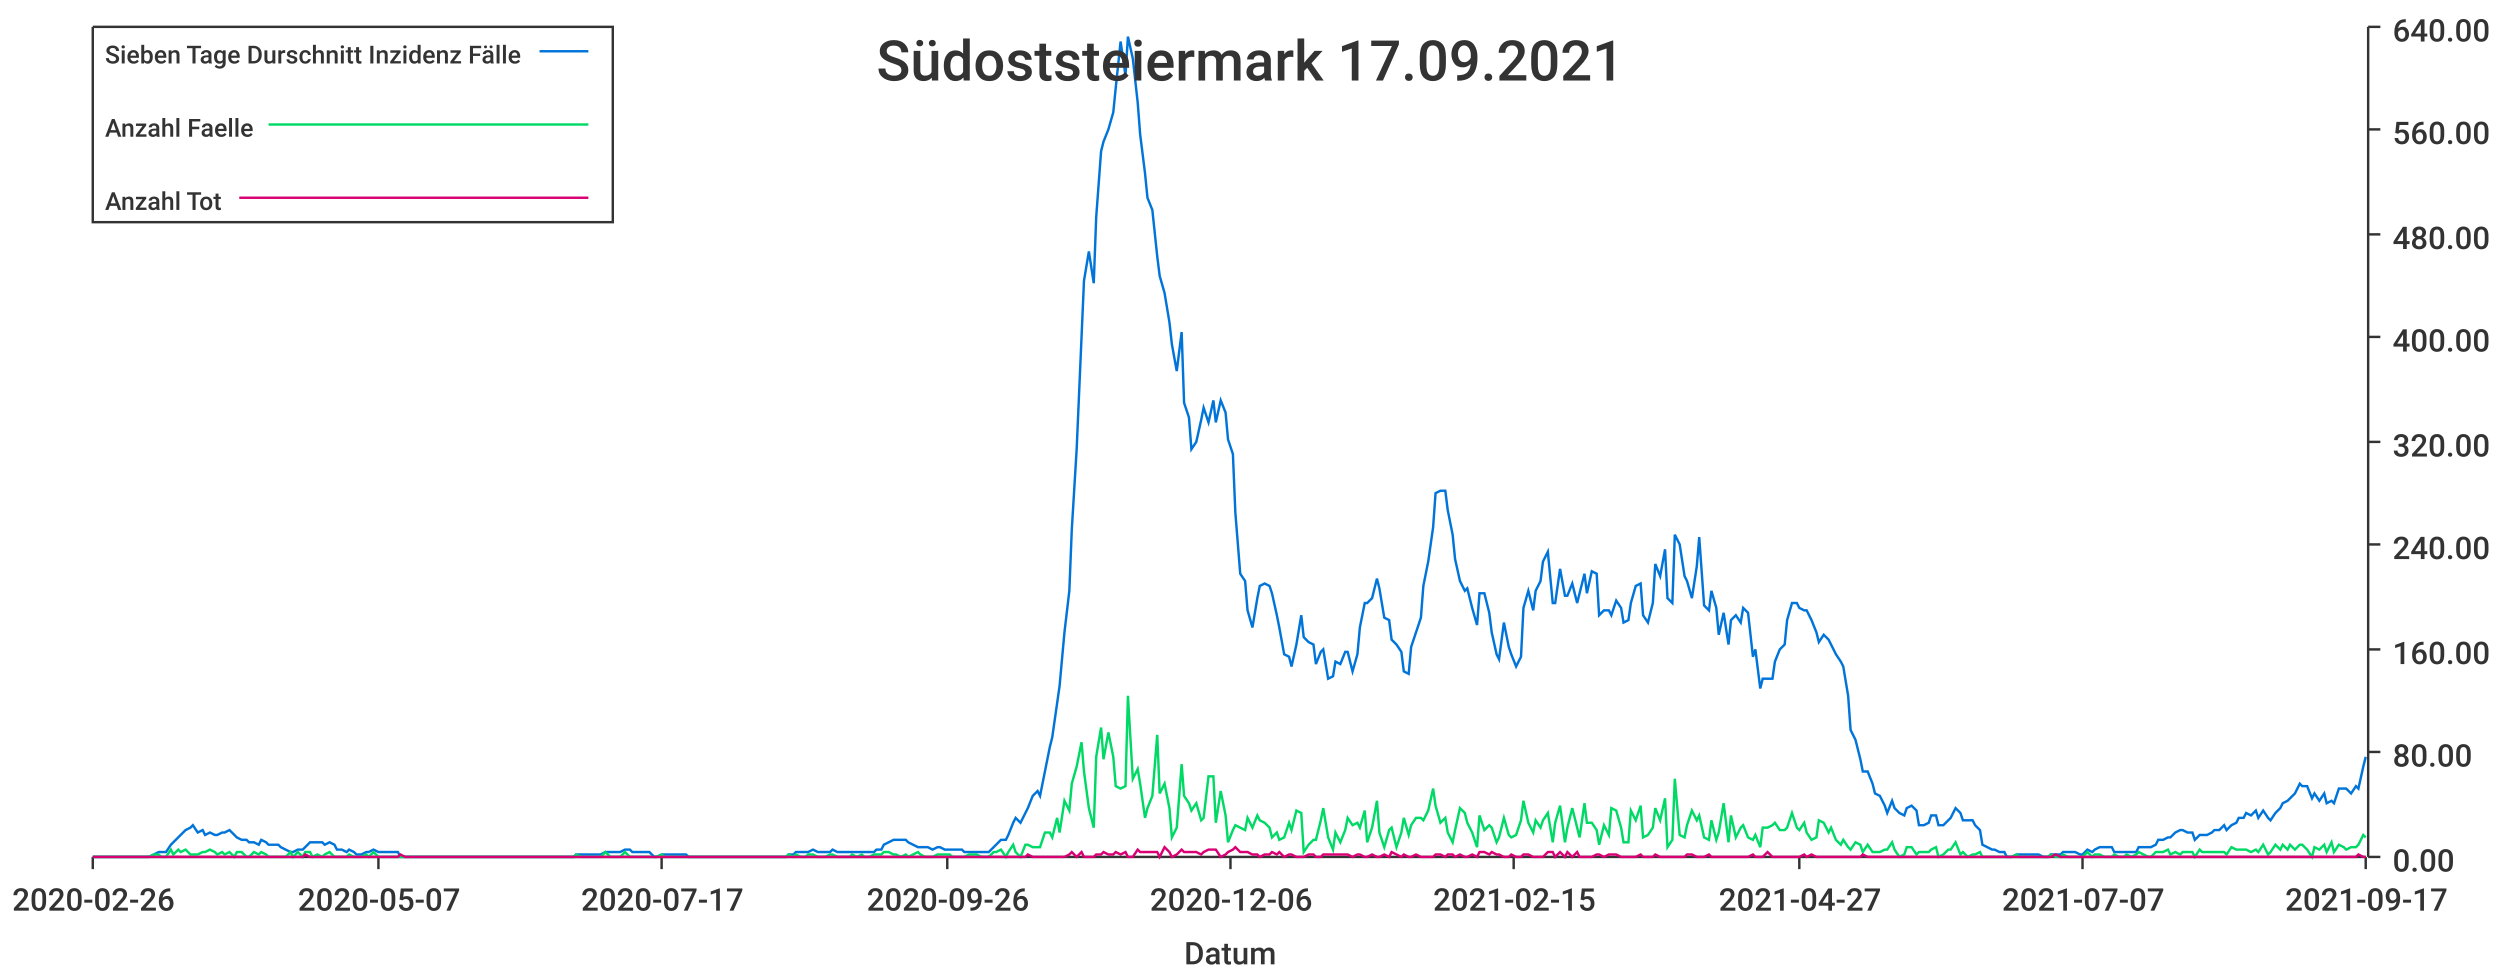
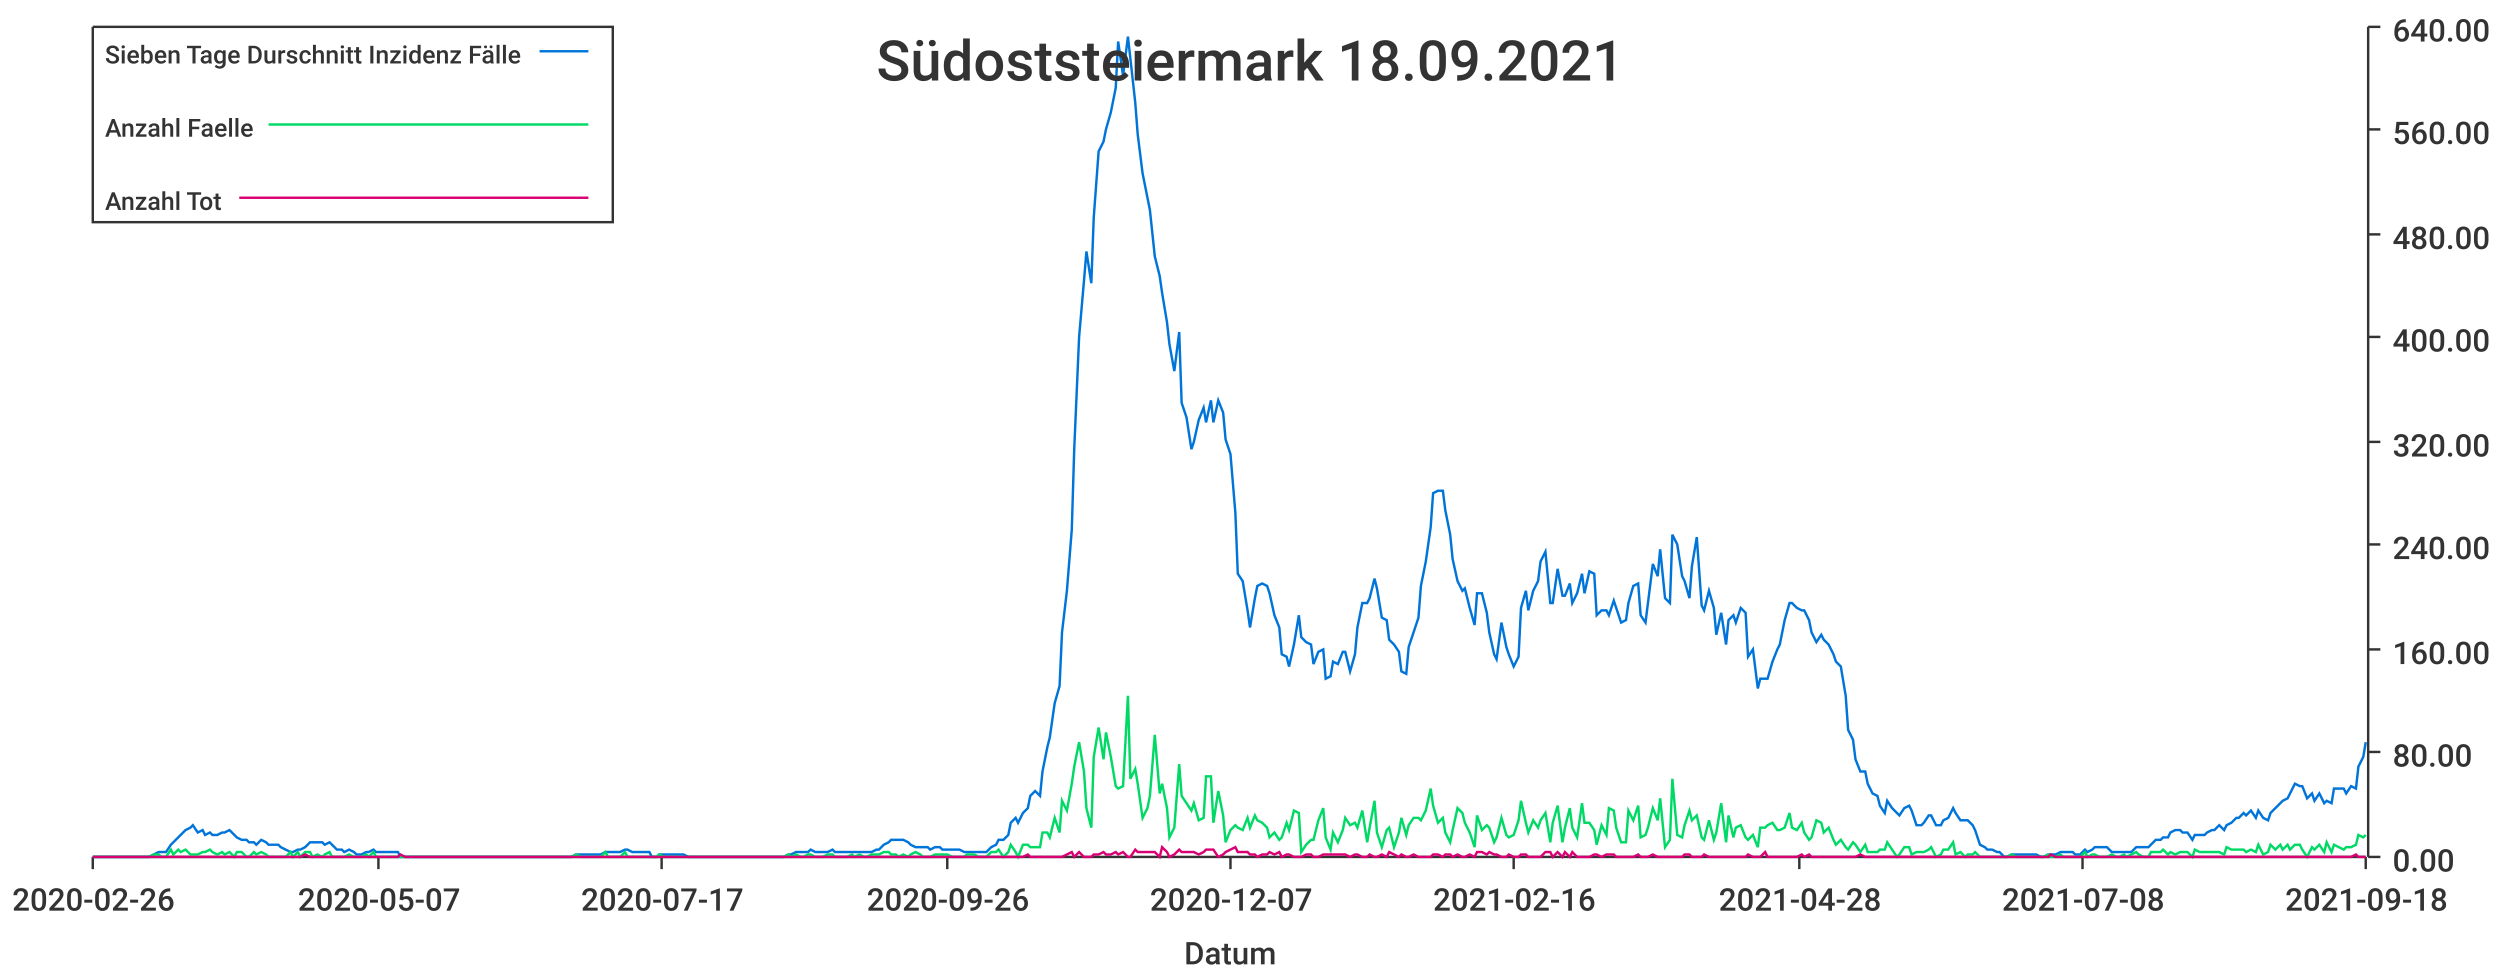
<svg xmlns="http://www.w3.org/2000/svg" width="1024" height="400">\n<path d="M 0 0 L 1024 0 L 1024 400 L 0 400 L 0 0" style="stroke-width:0;stroke:rgba(255,255,255,1.0);fill:rgba(255,255,255,1.0)" />
  <path d="M 38 11 L 969 11 L 969 351 L 38 351 L 38 11" style="stroke-width:0;stroke:rgba(255,255,255,1.0);fill:rgba(255,255,255,1.0)" />
  <path d="M 38 351 L 969 351" style="stroke-width:1;stroke:rgba(51,51,51,1.0);fill:none" />
  <path d="M 38 351 L 38 356" style="stroke-width:1;stroke:rgba(51,51,51,1.0);fill:none" />
  <text x="5" y="373" style="stroke-width:0;stroke:none;fill:rgba(51,51,51,1.0);font-size:12.8px;font-family:'Roboto Medium',sans-serif">2020-02-26</text>
  <path d="M 155 351 L 155 356" style="stroke-width:1;stroke:rgba(51,51,51,1.0);fill:none" />
  <text x="122" y="373" style="stroke-width:0;stroke:none;fill:rgba(51,51,51,1.0);font-size:12.8px;font-family:'Roboto Medium',sans-serif">2020-05-07</text>
  <path d="M 271 351 L 271 356" style="stroke-width:1;stroke:rgba(51,51,51,1.0);fill:none" />
  <text x="238" y="373" style="stroke-width:0;stroke:none;fill:rgba(51,51,51,1.0);font-size:12.8px;font-family:'Roboto Medium',sans-serif">2020-07-17</text>
  <path d="M 388 351 L 388 356" style="stroke-width:1;stroke:rgba(51,51,51,1.0);fill:none" />
  <text x="355" y="373" style="stroke-width:0;stroke:none;fill:rgba(51,51,51,1.0);font-size:12.8px;font-family:'Roboto Medium',sans-serif">2020-09-26</text>
  <path d="M 504 351 L 504 356" style="stroke-width:1;stroke:rgba(51,51,51,1.0);fill:none" />
-   <text x="471" y="373" style="stroke-width:0;stroke:none;fill:rgba(51,51,51,1.0);font-size:12.8px;font-family:'Roboto Medium',sans-serif">2020-12-06</text>
+   <text x="471" y="373" style="stroke-width:0;stroke:none;fill:rgba(51,51,51,1.0);font-size:12.8px;font-family:'Roboto Medium',sans-serif">2020-12-07</text>
  <path d="M 620 351 L 620 356" style="stroke-width:1;stroke:rgba(51,51,51,1.0);fill:none" />
-   <text x="587" y="373" style="stroke-width:0;stroke:none;fill:rgba(51,51,51,1.0);font-size:12.8px;font-family:'Roboto Medium',sans-serif">2021-02-15</text>
+   <text x="587" y="373" style="stroke-width:0;stroke:none;fill:rgba(51,51,51,1.0);font-size:12.8px;font-family:'Roboto Medium',sans-serif">2021-02-16</text>
  <path d="M 737 351 L 737 356" style="stroke-width:1;stroke:rgba(51,51,51,1.0);fill:none" />
-   <text x="704" y="373" style="stroke-width:0;stroke:none;fill:rgba(51,51,51,1.0);font-size:12.8px;font-family:'Roboto Medium',sans-serif">2021-04-27</text>
+   <text x="704" y="373" style="stroke-width:0;stroke:none;fill:rgba(51,51,51,1.0);font-size:12.8px;font-family:'Roboto Medium',sans-serif">2021-04-28</text>
  <path d="M 853 351 L 853 356" style="stroke-width:1;stroke:rgba(51,51,51,1.0);fill:none" />
-   <text x="820" y="373" style="stroke-width:0;stroke:none;fill:rgba(51,51,51,1.0);font-size:12.8px;font-family:'Roboto Medium',sans-serif">2021-07-07</text>
+   <text x="820" y="373" style="stroke-width:0;stroke:none;fill:rgba(51,51,51,1.0);font-size:12.8px;font-family:'Roboto Medium',sans-serif">2021-07-08</text>
  <path d="M 969 351 L 969 356" style="stroke-width:1;stroke:rgba(51,51,51,1.0);fill:none" />
-   <text x="936" y="373" style="stroke-width:0;stroke:none;fill:rgba(51,51,51,1.0);font-size:12.8px;font-family:'Roboto Medium',sans-serif">2021-09-17</text>
+   <text x="936" y="373" style="stroke-width:0;stroke:none;fill:rgba(51,51,51,1.0);font-size:12.8px;font-family:'Roboto Medium',sans-serif">2021-09-18</text>
  <text x="485" y="395" style="stroke-width:0;stroke:none;fill:rgba(51,51,51,1.0);font-size:12.8px;font-family:'Roboto Medium',sans-serif">Datum</text>
  <path d="M 970 351 L 970 11" style="stroke-width:1;stroke:rgba(51,51,51,1.0);fill:none" />
  <path d="M 970 351 L 975 351" style="stroke-width:1;stroke:rgba(51,51,51,1.0);fill:none" />
  <text x="980" y="357" style="stroke-width:0;stroke:none;fill:rgba(51,51,51,1.0);font-size:12.8px;font-family:'Roboto Medium',sans-serif">0.00</text>
  <path d="M 970 308 L 975 308" style="stroke-width:1;stroke:rgba(51,51,51,1.0);fill:none" />
  <text x="980" y="314" style="stroke-width:0;stroke:none;fill:rgba(51,51,51,1.0);font-size:12.8px;font-family:'Roboto Medium',sans-serif">80.00</text>
  <path d="M 970 266 L 975 266" style="stroke-width:1;stroke:rgba(51,51,51,1.0);fill:none" />
  <text x="980" y="272" style="stroke-width:0;stroke:none;fill:rgba(51,51,51,1.0);font-size:12.8px;font-family:'Roboto Medium',sans-serif">160.00</text>
  <path d="M 970 223 L 975 223" style="stroke-width:1;stroke:rgba(51,51,51,1.0);fill:none" />
  <text x="980" y="229" style="stroke-width:0;stroke:none;fill:rgba(51,51,51,1.0);font-size:12.8px;font-family:'Roboto Medium',sans-serif">240.00</text>
  <path d="M 970 181 L 975 181" style="stroke-width:1;stroke:rgba(51,51,51,1.0);fill:none" />
  <text x="980" y="187" style="stroke-width:0;stroke:none;fill:rgba(51,51,51,1.0);font-size:12.8px;font-family:'Roboto Medium',sans-serif">320.00</text>
  <path d="M 970 138 L 975 138" style="stroke-width:1;stroke:rgba(51,51,51,1.0);fill:none" />
  <text x="980" y="144" style="stroke-width:0;stroke:none;fill:rgba(51,51,51,1.0);font-size:12.8px;font-family:'Roboto Medium',sans-serif">400.00</text>
  <path d="M 970 96 L 975 96" style="stroke-width:1;stroke:rgba(51,51,51,1.0);fill:none" />
  <text x="980" y="102" style="stroke-width:0;stroke:none;fill:rgba(51,51,51,1.0);font-size:12.8px;font-family:'Roboto Medium',sans-serif">480.00</text>
  <path d="M 970 53 L 975 53" style="stroke-width:1;stroke:rgba(51,51,51,1.0);fill:none" />
  <text x="980" y="59" style="stroke-width:0;stroke:none;fill:rgba(51,51,51,1.0);font-size:12.8px;font-family:'Roboto Medium',sans-serif">560.00</text>
  <path d="M 970 11 L 975 11" style="stroke-width:1;stroke:rgba(51,51,51,1.0);fill:none" />
  <text x="980" y="17" style="stroke-width:0;stroke:none;fill:rgba(51,51,51,1.0);font-size:12.8px;font-family:'Roboto Medium',sans-serif">640.00</text>
-   <path d="M 38 351 L 40 351 L 42 351 L 43 351 L 45 351 L 47 351 L 48 351 L 50 351 L 52 351 L 53 351 L 55 351 L 56 351 L 58 351 L 60 351 L 61 351 L 63 350 L 65 349 L 66 349 L 68 349 L 70 346 L 71 345 L 73 343 L 74 342 L 76 340 L 78 339 L 79 338 L 81 341 L 83 340 L 84 342 L 86 341 L 88 342 L 89 342 L 91 341 L 92 341 L 94 340 L 96 342 L 97 343 L 99 344 L 101 344 L 102 345 L 104 345 L 106 346 L 107 344 L 109 345 L 110 346 L 112 346 L 114 346 L 115 347 L 117 348 L 119 349 L 120 349 L 122 348 L 124 348 L 125 347 L 127 345 L 128 345 L 130 345 L 132 345 L 133 346 L 135 345 L 137 346 L 138 348 L 140 348 L 142 349 L 143 348 L 145 349 L 146 350 L 148 350 L 150 349 L 151 349 L 153 348 L 155 349 L 156 349 L 158 349 L 160 349 L 161 349 L 163 349 L 164 351 L 166 351 L 168 351 L 169 351 L 171 351 L 173 351 L 174 351 L 176 351 L 178 351 L 179 351 L 181 351 L 182 351 L 184 351 L 186 351 L 187 351 L 189 351 L 191 351 L 192 351 L 194 351 L 196 351 L 197 351 L 199 351 L 200 351 L 202 351 L 204 351 L 205 351 L 207 351 L 209 351 L 210 351 L 212 351 L 214 351 L 215 351 L 217 351 L 218 351 L 220 351 L 222 351 L 223 351 L 225 351 L 227 351 L 228 351 L 230 351 L 232 351 L 233 351 L 235 351 L 236 350 L 238 350 L 240 350 L 241 350 L 243 350 L 245 350 L 246 350 L 248 349 L 250 349 L 251 349 L 253 349 L 254 349 L 256 348 L 258 348 L 259 349 L 261 349 L 263 349 L 264 349 L 266 349 L 268 351 L 269 351 L 271 350 L 272 350 L 274 350 L 276 350 L 277 350 L 279 350 L 281 350 L 282 351 L 284 351 L 286 351 L 287 351 L 289 351 L 290 351 L 292 351 L 294 351 L 295 351 L 297 351 L 299 351 L 300 351 L 302 351 L 304 351 L 305 351 L 307 351 L 308 351 L 310 351 L 312 351 L 313 351 L 315 351 L 317 351 L 318 351 L 320 351 L 322 351 L 323 350 L 325 350 L 326 349 L 328 349 L 330 349 L 331 349 L 333 348 L 335 349 L 336 349 L 338 349 L 340 349 L 341 348 L 343 349 L 344 349 L 346 349 L 348 349 L 349 349 L 351 349 L 353 349 L 354 349 L 356 349 L 358 349 L 359 348 L 361 348 L 362 346 L 364 345 L 366 344 L 367 344 L 369 344 L 371 344 L 372 345 L 374 346 L 376 347 L 377 347 L 379 347 L 380 347 L 382 348 L 384 347 L 385 347 L 387 348 L 389 348 L 390 348 L 392 348 L 394 348 L 395 349 L 397 349 L 398 349 L 400 349 L 402 349 L 403 349 L 405 349 L 407 347 L 408 346 L 410 344 L 412 344 L 413 342 L 415 337 L 416 335 L 418 337 L 420 333 L 421 331 L 423 326 L 425 324 L 426 326 L 428 316 L 430 306 L 431 302 L 433 288 L 434 281 L 436 259 L 438 242 L 439 217 L 441 184 L 443 138 L 444 115 L 446 103 L 448 116 L 449 89 L 451 62 L 452 58 L 454 53 L 456 46 L 457 36 L 459 17 L 461 31 L 462 15 L 464 24 L 466 42 L 467 55 L 469 71 L 470 81 L 472 86 L 474 105 L 475 113 L 477 120 L 479 132 L 480 141 L 482 152 L 484 136 L 485 165 L 487 171 L 488 184 L 490 181 L 492 172 L 493 167 L 495 173 L 497 164 L 498 173 L 500 164 L 502 169 L 503 180 L 505 186 L 506 210 L 508 235 L 510 238 L 511 250 L 513 257 L 515 245 L 516 240 L 518 239 L 520 240 L 521 243 L 523 252 L 524 257 L 526 268 L 528 269 L 529 273 L 531 264 L 533 252 L 534 261 L 536 263 L 538 264 L 539 272 L 541 267 L 542 266 L 544 278 L 546 277 L 547 271 L 549 272 L 551 267 L 552 267 L 554 275 L 556 268 L 557 257 L 559 247 L 560 247 L 562 245 L 564 237 L 565 241 L 567 253 L 569 254 L 570 262 L 572 264 L 574 267 L 575 275 L 577 276 L 578 265 L 580 259 L 582 253 L 583 240 L 585 230 L 587 216 L 588 202 L 590 201 L 592 201 L 593 209 L 595 219 L 596 229 L 598 238 L 600 242 L 601 241 L 603 249 L 605 256 L 606 243 L 608 243 L 610 251 L 611 259 L 613 268 L 614 270 L 616 255 L 618 265 L 619 268 L 621 273 L 623 269 L 624 249 L 626 242 L 628 250 L 629 242 L 631 238 L 632 230 L 634 226 L 636 247 L 637 247 L 639 233 L 641 244 L 642 244 L 644 239 L 646 247 L 647 243 L 649 235 L 650 243 L 652 234 L 654 235 L 655 252 L 657 250 L 659 250 L 660 252 L 662 246 L 664 249 L 665 255 L 667 254 L 668 247 L 670 240 L 672 239 L 673 252 L 675 255 L 677 247 L 678 231 L 680 236 L 682 225 L 683 245 L 685 247 L 686 219 L 688 223 L 690 236 L 691 238 L 693 245 L 695 232 L 696 220 L 698 248 L 700 250 L 701 242 L 703 249 L 704 260 L 706 251 L 708 264 L 709 254 L 711 252 L 713 255 L 714 249 L 716 251 L 718 269 L 719 266 L 721 282 L 722 278 L 724 278 L 726 278 L 727 271 L 729 266 L 731 264 L 732 254 L 734 247 L 736 247 L 737 249 L 739 250 L 740 250 L 742 254 L 744 259 L 745 263 L 747 260 L 749 262 L 750 264 L 752 268 L 754 271 L 755 273 L 757 285 L 758 299 L 760 303 L 762 311 L 763 316 L 765 316 L 767 321 L 768 325 L 770 326 L 772 330 L 773 333 L 775 328 L 776 331 L 778 333 L 780 334 L 781 331 L 783 330 L 785 332 L 786 338 L 788 338 L 790 337 L 791 334 L 793 334 L 794 338 L 796 338 L 798 336 L 799 335 L 801 331 L 803 333 L 804 336 L 806 336 L 808 336 L 809 338 L 811 340 L 812 346 L 814 347 L 816 348 L 817 348 L 819 349 L 821 349 L 822 351 L 824 351 L 826 350 L 827 350 L 829 350 L 830 350 L 832 350 L 834 350 L 835 350 L 837 351 L 839 351 L 840 350 L 842 350 L 844 350 L 845 349 L 847 349 L 848 349 L 850 349 L 852 350 L 853 350 L 855 348 L 857 349 L 858 348 L 860 347 L 862 347 L 863 347 L 865 347 L 866 349 L 868 349 L 870 349 L 871 349 L 873 349 L 875 349 L 876 347 L 878 347 L 880 347 L 881 347 L 883 346 L 884 344 L 886 344 L 888 343 L 889 343 L 891 341 L 893 340 L 894 340 L 896 341 L 898 341 L 899 344 L 901 342 L 902 342 L 904 342 L 906 341 L 907 340 L 909 340 L 911 338 L 912 340 L 914 338 L 916 337 L 917 335 L 919 335 L 920 333 L 922 334 L 924 332 L 925 335 L 927 332 L 929 335 L 930 336 L 932 333 L 934 331 L 935 329 L 937 328 L 938 327 L 940 325 L 942 321 L 943 322 L 945 322 L 947 327 L 948 325 L 950 328 L 952 325 L 953 329 L 955 328 L 956 329 L 958 323 L 960 323 L 961 323 L 963 325 L 965 322 L 966 323 L 968 314 L 969 310" style="stroke-width:1;stroke:rgba(0,116,217,1.0);fill:none" />
-   <path d="M 38 351 L 40 351 L 42 351 L 43 351 L 45 351 L 47 351 L 48 351 L 50 351 L 52 351 L 53 351 L 55 351 L 56 351 L 58 351 L 60 351 L 61 351 L 63 350 L 65 350 L 66 351 L 68 351 L 70 348 L 71 350 L 73 348 L 74 349 L 76 348 L 78 350 L 79 350 L 81 350 L 83 349 L 84 349 L 86 348 L 88 349 L 89 350 L 91 349 L 92 350 L 94 349 L 96 351 L 97 349 L 99 349 L 101 351 L 102 351 L 104 349 L 106 350 L 107 349 L 109 350 L 110 351 L 112 351 L 114 351 L 115 351 L 117 351 L 119 349 L 120 351 L 122 349 L 124 351 L 125 349 L 127 349 L 128 351 L 130 350 L 132 351 L 133 350 L 135 349 L 137 351 L 138 351 L 140 351 L 142 351 L 143 350 L 145 351 L 146 351 L 148 351 L 150 350 L 151 351 L 153 349 L 155 351 L 156 351 L 158 351 L 160 351 L 161 351 L 163 351 L 164 351 L 166 351 L 168 351 L 169 351 L 171 351 L 173 351 L 174 351 L 176 351 L 178 351 L 179 351 L 181 351 L 182 351 L 184 351 L 186 351 L 187 351 L 189 351 L 191 351 L 192 351 L 194 351 L 196 351 L 197 351 L 199 351 L 200 351 L 202 351 L 204 351 L 205 351 L 207 351 L 209 351 L 210 351 L 212 351 L 214 351 L 215 351 L 217 351 L 218 351 L 220 351 L 222 351 L 223 351 L 225 351 L 227 351 L 228 351 L 230 351 L 232 351 L 233 351 L 235 351 L 236 350 L 238 351 L 240 351 L 241 351 L 243 351 L 245 351 L 246 351 L 248 349 L 250 351 L 251 351 L 253 351 L 254 351 L 256 349 L 258 351 L 259 351 L 261 351 L 263 351 L 264 351 L 266 351 L 268 351 L 269 351 L 271 350 L 272 351 L 274 351 L 276 351 L 277 351 L 279 351 L 281 351 L 282 351 L 284 351 L 286 351 L 287 351 L 289 351 L 290 351 L 292 351 L 294 351 L 295 351 L 297 351 L 299 351 L 300 351 L 302 351 L 304 351 L 305 351 L 307 351 L 308 351 L 310 351 L 312 351 L 313 351 L 315 351 L 317 351 L 318 351 L 320 351 L 322 351 L 323 350 L 325 351 L 326 350 L 328 351 L 330 351 L 331 350 L 333 350 L 335 351 L 336 351 L 338 351 L 340 350 L 341 350 L 343 351 L 344 351 L 346 351 L 348 351 L 349 350 L 351 351 L 353 350 L 354 351 L 356 351 L 358 350 L 359 350 L 361 350 L 362 349 L 364 349 L 366 350 L 367 350 L 369 351 L 371 350 L 372 351 L 374 350 L 376 349 L 377 350 L 379 351 L 380 351 L 382 351 L 384 350 L 385 350 L 387 350 L 389 350 L 390 351 L 392 351 L 394 351 L 395 351 L 397 350 L 398 350 L 400 350 L 402 351 L 403 351 L 405 351 L 407 349 L 408 349 L 410 348 L 412 351 L 413 349 L 415 346 L 416 349 L 418 351 L 420 346 L 421 346 L 423 347 L 425 347 L 426 347 L 428 341 L 430 341 L 431 343 L 433 335 L 434 341 L 436 328 L 438 332 L 439 321 L 441 314 L 443 304 L 444 316 L 446 331 L 448 339 L 449 310 L 451 298 L 452 311 L 454 300 L 456 310 L 457 322 L 459 323 L 461 322 L 462 285 L 464 319 L 466 315 L 467 321 L 469 335 L 470 331 L 472 326 L 474 301 L 475 325 L 477 321 L 479 331 L 480 343 L 482 339 L 484 313 L 485 326 L 487 329 L 488 332 L 490 329 L 492 336 L 493 335 L 495 318 L 497 318 L 498 337 L 500 324 L 502 334 L 503 345 L 505 340 L 506 338 L 508 339 L 510 340 L 511 335 L 513 339 L 515 334 L 516 336 L 518 337 L 520 339 L 521 343 L 523 341 L 524 344 L 526 343 L 528 337 L 529 340 L 531 332 L 533 333 L 534 349 L 536 346 L 538 344 L 539 344 L 541 336 L 542 331 L 544 343 L 546 348 L 547 341 L 549 345 L 551 340 L 552 335 L 554 338 L 556 337 L 557 339 L 559 332 L 560 345 L 562 339 L 564 328 L 565 341 L 567 347 L 569 340 L 570 339 L 572 347 L 574 341 L 575 335 L 577 342 L 578 338 L 580 335 L 582 335 L 583 336 L 585 332 L 587 323 L 588 330 L 590 337 L 592 335 L 593 341 L 595 345 L 596 340 L 598 331 L 600 333 L 601 337 L 603 341 L 605 347 L 606 334 L 608 340 L 610 338 L 611 339 L 613 345 L 614 343 L 616 335 L 618 342 L 619 343 L 621 342 L 623 336 L 624 328 L 626 337 L 628 341 L 629 336 L 631 339 L 632 336 L 634 333 L 636 345 L 637 337 L 639 330 L 641 345 L 642 339 L 644 331 L 646 339 L 647 343 L 649 329 L 650 337 L 652 337 L 654 340 L 655 346 L 657 338 L 659 342 L 660 331 L 662 332 L 664 339 L 665 345 L 667 345 L 668 332 L 670 336 L 672 330 L 673 343 L 675 342 L 677 339 L 678 331 L 680 336 L 682 327 L 683 347 L 685 344 L 686 319 L 688 342 L 690 343 L 691 338 L 693 332 L 695 336 L 696 334 L 698 343 L 700 344 L 701 336 L 703 344 L 704 341 L 706 329 L 708 345 L 709 334 L 711 343 L 713 339 L 714 338 L 716 343 L 718 344 L 719 342 L 721 347 L 722 339 L 724 339 L 726 338 L 727 337 L 729 340 L 731 340 L 732 339 L 734 333 L 736 339 L 737 340 L 739 337 L 740 341 L 742 344 L 744 343 L 745 336 L 747 337 L 749 341 L 750 339 L 752 344 L 754 346 L 755 344 L 757 347 L 758 348 L 760 345 L 762 346 L 763 349 L 765 346 L 767 349 L 768 349 L 770 349 L 772 348 L 773 348 L 775 345 L 776 348 L 778 351 L 780 350 L 781 347 L 783 347 L 785 350 L 786 349 L 788 349 L 790 349 L 791 348 L 793 347 L 794 351 L 796 350 L 798 348 L 799 348 L 801 345 L 803 350 L 804 349 L 806 351 L 808 350 L 809 350 L 811 349 L 812 351 L 814 351 L 816 351 L 817 351 L 819 351 L 821 351 L 822 351 L 824 351 L 826 350 L 827 351 L 829 351 L 830 351 L 832 351 L 834 351 L 835 351 L 837 351 L 839 351 L 840 350 L 842 351 L 844 351 L 845 350 L 847 351 L 848 351 L 850 351 L 852 351 L 853 351 L 855 349 L 857 351 L 858 350 L 860 350 L 862 351 L 863 351 L 865 351 L 866 350 L 868 351 L 870 351 L 871 350 L 873 351 L 875 350 L 876 349 L 878 350 L 880 351 L 881 351 L 883 349 L 884 349 L 886 349 L 888 348 L 889 350 L 891 349 L 893 350 L 894 349 L 896 349 L 898 349 L 899 351 L 901 348 L 902 349 L 904 349 L 906 349 L 907 349 L 909 349 L 911 349 L 912 350 L 914 347 L 916 348 L 917 348 L 919 348 L 920 348 L 922 349 L 924 348 L 925 349 L 927 346 L 929 350 L 930 349 L 932 346 L 934 348 L 935 346 L 937 348 L 938 346 L 940 348 L 942 346 L 943 346 L 945 348 L 947 351 L 948 347 L 950 348 L 952 346 L 953 349 L 955 345 L 956 349 L 958 346 L 960 347 L 961 348 L 963 347 L 965 347 L 966 346 L 968 342 L 969 343" style="stroke-width:1;stroke:rgba(0,217,101,1.0);fill:none" />
-   <path d="M 38 351 L 40 351 L 42 351 L 43 351 L 45 351 L 47 351 L 48 351 L 50 351 L 52 351 L 53 351 L 55 351 L 56 351 L 58 351 L 60 351 L 61 351 L 63 351 L 65 351 L 66 351 L 68 351 L 70 351 L 71 351 L 73 351 L 74 351 L 76 351 L 78 351 L 79 351 L 81 351 L 83 351 L 84 351 L 86 351 L 88 351 L 89 351 L 91 351 L 92 351 L 94 351 L 96 351 L 97 351 L 99 351 L 101 351 L 102 351 L 104 351 L 106 351 L 107 351 L 109 351 L 110 351 L 112 351 L 114 351 L 115 351 L 117 351 L 119 351 L 120 351 L 122 351 L 124 351 L 125 350 L 127 351 L 128 351 L 130 351 L 132 351 L 133 351 L 135 351 L 137 351 L 138 351 L 140 351 L 142 351 L 143 351 L 145 351 L 146 351 L 148 351 L 150 351 L 151 351 L 153 351 L 155 351 L 156 351 L 158 351 L 160 351 L 161 351 L 163 351 L 164 350 L 166 351 L 168 351 L 169 351 L 171 351 L 173 351 L 174 351 L 176 351 L 178 351 L 179 351 L 181 351 L 182 351 L 184 351 L 186 351 L 187 351 L 189 351 L 191 351 L 192 351 L 194 351 L 196 351 L 197 351 L 199 351 L 200 351 L 202 351 L 204 351 L 205 351 L 207 351 L 209 351 L 210 351 L 212 351 L 214 351 L 215 351 L 217 351 L 218 351 L 220 351 L 222 351 L 223 351 L 225 351 L 227 351 L 228 351 L 230 351 L 232 351 L 233 351 L 235 351 L 236 351 L 238 351 L 240 351 L 241 351 L 243 351 L 245 351 L 246 351 L 248 351 L 250 351 L 251 351 L 253 351 L 254 351 L 256 351 L 258 351 L 259 351 L 261 351 L 263 351 L 264 351 L 266 351 L 268 351 L 269 351 L 271 351 L 272 351 L 274 351 L 276 351 L 277 351 L 279 351 L 281 351 L 282 351 L 284 351 L 286 351 L 287 351 L 289 351 L 290 351 L 292 351 L 294 351 L 295 351 L 297 351 L 299 351 L 300 351 L 302 351 L 304 351 L 305 351 L 307 351 L 308 351 L 310 351 L 312 351 L 313 351 L 315 351 L 317 351 L 318 351 L 320 351 L 322 351 L 323 351 L 325 351 L 326 351 L 328 351 L 330 351 L 331 351 L 333 351 L 335 351 L 336 351 L 338 351 L 340 351 L 341 351 L 343 351 L 344 351 L 346 351 L 348 351 L 349 351 L 351 351 L 353 351 L 354 351 L 356 351 L 358 351 L 359 351 L 361 351 L 362 351 L 364 351 L 366 351 L 367 351 L 369 351 L 371 351 L 372 351 L 374 351 L 376 351 L 377 351 L 379 351 L 380 351 L 382 351 L 384 351 L 385 351 L 387 351 L 389 351 L 390 351 L 392 351 L 394 351 L 395 351 L 397 351 L 398 351 L 400 351 L 402 351 L 403 351 L 405 351 L 407 351 L 408 351 L 410 351 L 412 351 L 413 351 L 415 351 L 416 351 L 418 351 L 420 351 L 421 350 L 423 351 L 425 351 L 426 351 L 428 351 L 430 351 L 431 351 L 433 351 L 434 351 L 436 351 L 438 350 L 439 349 L 441 351 L 443 349 L 444 351 L 446 351 L 448 351 L 449 350 L 451 350 L 452 349 L 454 350 L 456 350 L 457 349 L 459 350 L 461 349 L 462 351 L 464 351 L 466 348 L 467 349 L 469 349 L 470 349 L 472 349 L 474 349 L 475 351 L 477 347 L 479 349 L 480 351 L 482 350 L 484 348 L 485 349 L 487 349 L 488 349 L 490 349 L 492 350 L 493 349 L 495 348 L 497 348 L 498 348 L 500 351 L 502 350 L 503 349 L 505 348 L 506 347 L 508 349 L 510 349 L 511 349 L 513 350 L 515 350 L 516 351 L 518 350 L 520 350 L 521 349 L 523 350 L 524 349 L 526 351 L 528 350 L 529 350 L 531 351 L 533 351 L 534 351 L 536 350 L 538 350 L 539 351 L 541 351 L 542 350 L 544 350 L 546 350 L 547 350 L 549 350 L 551 350 L 552 350 L 554 351 L 556 350 L 557 350 L 559 351 L 560 351 L 562 350 L 564 351 L 565 351 L 567 350 L 569 351 L 570 349 L 572 350 L 574 351 L 575 350 L 577 351 L 578 351 L 580 350 L 582 351 L 583 351 L 585 351 L 587 351 L 588 350 L 590 350 L 592 351 L 593 350 L 595 350 L 596 351 L 598 350 L 600 351 L 601 351 L 603 350 L 605 351 L 606 349 L 608 349 L 610 350 L 611 349 L 613 350 L 614 350 L 616 351 L 618 351 L 619 350 L 621 351 L 623 351 L 624 350 L 626 350 L 628 351 L 629 351 L 631 351 L 632 351 L 634 349 L 636 349 L 637 351 L 639 349 L 641 351 L 642 349 L 644 351 L 646 349 L 647 351 L 649 351 L 650 351 L 652 351 L 654 350 L 655 350 L 657 351 L 659 350 L 660 350 L 662 350 L 664 351 L 665 351 L 667 351 L 668 351 L 670 351 L 672 350 L 673 351 L 675 351 L 677 351 L 678 350 L 680 351 L 682 351 L 683 351 L 685 351 L 686 351 L 688 351 L 690 351 L 691 350 L 693 350 L 695 351 L 696 351 L 698 351 L 700 350 L 701 351 L 703 351 L 704 351 L 706 351 L 708 351 L 709 351 L 711 351 L 713 351 L 714 351 L 716 351 L 718 350 L 719 351 L 721 351 L 722 351 L 724 349 L 726 351 L 727 351 L 729 351 L 731 351 L 732 351 L 734 351 L 736 351 L 737 351 L 739 350 L 740 351 L 742 350 L 744 351 L 745 351 L 747 351 L 749 351 L 750 351 L 752 351 L 754 351 L 755 351 L 757 351 L 758 351 L 760 351 L 762 351 L 763 350 L 765 351 L 767 351 L 768 351 L 770 351 L 772 351 L 773 351 L 775 351 L 776 351 L 778 351 L 780 351 L 781 351 L 783 351 L 785 351 L 786 351 L 788 351 L 790 351 L 791 351 L 793 351 L 794 351 L 796 351 L 798 351 L 799 351 L 801 351 L 803 351 L 804 351 L 806 351 L 808 351 L 809 351 L 811 351 L 812 351 L 814 351 L 816 351 L 817 351 L 819 351 L 821 351 L 822 351 L 824 351 L 826 351 L 827 351 L 829 351 L 830 351 L 832 351 L 834 351 L 835 351 L 837 351 L 839 351 L 840 351 L 842 350 L 844 351 L 845 351 L 847 351 L 848 351 L 850 351 L 852 351 L 853 351 L 855 351 L 857 351 L 858 351 L 860 351 L 862 351 L 863 351 L 865 351 L 866 351 L 868 351 L 870 351 L 871 351 L 873 351 L 875 351 L 876 351 L 878 351 L 880 351 L 881 351 L 883 351 L 884 351 L 886 351 L 888 351 L 889 351 L 891 351 L 893 351 L 894 351 L 896 351 L 898 351 L 899 351 L 901 351 L 902 351 L 904 351 L 906 351 L 907 351 L 909 351 L 911 351 L 912 351 L 914 351 L 916 351 L 917 351 L 919 351 L 920 351 L 922 351 L 924 351 L 925 351 L 927 351 L 929 351 L 930 351 L 932 351 L 934 351 L 935 351 L 937 351 L 938 351 L 940 351 L 942 351 L 943 351 L 945 351 L 947 351 L 948 351 L 950 351 L 952 351 L 953 351 L 955 351 L 956 351 L 958 351 L 960 351 L 961 351 L 963 351 L 965 351 L 966 350 L 968 351 L 969 351" style="stroke-width:1;stroke:rgba(217,0,116,1.0);fill:none" />
-   <text x="359" y="33" style="stroke-width:0;stroke:none;fill:rgba(51,51,51,1.0);font-size:23.0px;font-family:'Roboto Medium',sans-serif">Südoststeiermark 17.09.2021</text>
+   <path d="M 38 351 L 40 351 L 42 351 L 43 351 L 45 351 L 47 351 L 48 351 L 50 351 L 52 351 L 53 351 L 55 351 L 56 351 L 58 351 L 60 351 L 61 351 L 63 350 L 65 349 L 66 349 L 68 349 L 70 346 L 71 345 L 73 343 L 74 342 L 76 340 L 78 339 L 79 338 L 81 341 L 83 340 L 84 342 L 86 341 L 87 342 L 89 342 L 91 341 L 92 341 L 94 340 L 96 342 L 97 343 L 99 344 L 101 344 L 102 345 L 104 345 L 105 346 L 107 344 L 109 345 L 110 346 L 112 346 L 114 346 L 115 347 L 117 348 L 119 349 L 120 349 L 122 348 L 123 348 L 125 347 L 127 345 L 128 345 L 130 345 L 132 345 L 133 346 L 135 345 L 136 346 L 138 348 L 140 348 L 141 349 L 143 348 L 145 349 L 146 350 L 148 350 L 150 349 L 151 349 L 153 348 L 154 349 L 156 349 L 158 349 L 159 349 L 161 349 L 163 349 L 164 351 L 166 351 L 168 351 L 169 351 L 171 351 L 172 351 L 174 351 L 176 351 L 177 351 L 179 351 L 181 351 L 182 351 L 184 351 L 185 351 L 187 351 L 189 351 L 190 351 L 192 351 L 194 351 L 195 351 L 197 351 L 199 351 L 200 351 L 202 351 L 203 351 L 205 351 L 207 351 L 208 351 L 210 351 L 212 351 L 213 351 L 215 351 L 217 351 L 218 351 L 220 351 L 221 351 L 223 351 L 225 351 L 226 351 L 228 351 L 230 351 L 231 351 L 233 351 L 234 351 L 236 350 L 238 350 L 239 350 L 241 350 L 243 350 L 244 350 L 246 350 L 248 349 L 249 349 L 251 349 L 252 349 L 254 349 L 256 348 L 257 348 L 259 349 L 261 349 L 262 349 L 264 349 L 266 349 L 267 351 L 269 351 L 270 350 L 272 350 L 274 350 L 275 350 L 277 350 L 279 350 L 280 350 L 282 351 L 283 351 L 285 351 L 287 351 L 288 351 L 290 351 L 292 351 L 293 351 L 295 351 L 297 351 L 298 351 L 300 351 L 301 351 L 303 351 L 305 351 L 306 351 L 308 351 L 310 351 L 311 351 L 313 351 L 315 351 L 316 351 L 318 351 L 319 351 L 321 351 L 323 350 L 324 350 L 326 349 L 328 349 L 329 349 L 331 349 L 332 348 L 334 349 L 336 349 L 337 349 L 339 349 L 341 348 L 342 349 L 344 349 L 346 349 L 347 349 L 349 349 L 350 349 L 352 349 L 354 349 L 355 349 L 357 349 L 359 348 L 360 348 L 362 346 L 364 345 L 365 344 L 367 344 L 368 344 L 370 344 L 372 345 L 373 346 L 375 347 L 377 347 L 378 347 L 380 347 L 381 348 L 383 347 L 385 347 L 386 348 L 388 348 L 390 348 L 391 348 L 393 348 L 395 349 L 396 349 L 398 349 L 399 349 L 401 349 L 403 349 L 404 349 L 406 347 L 408 346 L 409 344 L 411 344 L 413 342 L 414 337 L 416 335 L 417 337 L 419 333 L 421 331 L 422 326 L 424 324 L 426 326 L 427 316 L 429 306 L 430 302 L 432 288 L 434 281 L 435 259 L 437 242 L 439 217 L 440 184 L 442 138 L 444 115 L 445 103 L 447 116 L 448 89 L 450 62 L 452 58 L 453 53 L 455 46 L 457 36 L 458 17 L 460 31 L 462 15 L 463 24 L 465 42 L 466 55 L 468 71 L 470 81 L 471 86 L 473 105 L 475 113 L 476 120 L 478 132 L 479 141 L 481 152 L 483 136 L 484 165 L 486 171 L 488 184 L 489 181 L 491 172 L 493 167 L 494 173 L 496 164 L 497 173 L 499 164 L 501 169 L 502 180 L 504 186 L 506 210 L 507 235 L 509 238 L 511 250 L 512 257 L 514 245 L 515 240 L 517 239 L 519 240 L 520 243 L 522 252 L 524 257 L 525 268 L 527 269 L 528 273 L 530 264 L 532 252 L 533 261 L 535 263 L 537 264 L 538 272 L 540 267 L 542 266 L 543 278 L 545 277 L 546 271 L 548 272 L 550 267 L 551 267 L 553 275 L 555 268 L 556 257 L 558 247 L 560 247 L 561 245 L 563 237 L 564 241 L 566 253 L 568 254 L 569 262 L 571 264 L 573 267 L 574 275 L 576 276 L 577 265 L 579 259 L 581 253 L 582 240 L 584 230 L 586 216 L 587 202 L 589 201 L 591 201 L 592 209 L 594 219 L 595 229 L 597 238 L 599 242 L 600 241 L 602 249 L 604 256 L 605 243 L 607 243 L 609 251 L 610 259 L 612 268 L 613 270 L 615 255 L 617 265 L 618 268 L 620 273 L 622 269 L 623 249 L 625 242 L 626 250 L 628 242 L 630 238 L 631 230 L 633 226 L 635 247 L 636 247 L 638 233 L 640 244 L 641 244 L 643 239 L 644 247 L 646 243 L 648 235 L 649 243 L 651 234 L 653 235 L 654 252 L 656 250 L 658 250 L 659 252 L 661 246 L 662 249 L 664 255 L 666 254 L 667 247 L 669 240 L 671 239 L 672 252 L 674 255 L 675 247 L 677 231 L 679 236 L 680 225 L 682 245 L 684 247 L 685 219 L 687 223 L 689 236 L 690 238 L 692 245 L 693 232 L 695 220 L 697 248 L 698 250 L 700 242 L 702 249 L 703 260 L 705 251 L 707 264 L 708 254 L 710 252 L 711 255 L 713 249 L 715 251 L 716 269 L 718 266 L 720 282 L 721 278 L 723 278 L 724 278 L 726 271 L 728 266 L 729 264 L 731 254 L 733 247 L 734 247 L 736 249 L 738 250 L 739 250 L 741 254 L 742 259 L 744 263 L 746 260 L 747 262 L 749 264 L 751 268 L 752 271 L 754 273 L 756 285 L 757 299 L 759 303 L 760 311 L 762 316 L 764 316 L 765 321 L 767 325 L 769 326 L 770 330 L 772 333 L 773 328 L 775 331 L 777 333 L 778 334 L 780 331 L 782 330 L 783 332 L 785 338 L 787 338 L 788 337 L 790 334 L 791 334 L 793 338 L 795 338 L 796 336 L 798 335 L 800 331 L 801 333 L 803 336 L 805 336 L 806 336 L 808 338 L 809 340 L 811 346 L 813 347 L 814 348 L 816 348 L 818 349 L 819 349 L 821 351 L 822 351 L 824 350 L 826 350 L 827 350 L 829 350 L 831 350 L 832 350 L 834 350 L 836 351 L 837 351 L 839 350 L 840 350 L 842 350 L 844 349 L 845 349 L 847 349 L 849 349 L 850 350 L 852 350 L 854 348 L 855 349 L 857 348 L 858 347 L 860 347 L 862 347 L 863 347 L 865 349 L 867 349 L 868 349 L 870 349 L 871 349 L 873 349 L 875 347 L 876 347 L 878 347 L 880 347 L 881 346 L 883 344 L 885 344 L 886 343 L 888 343 L 889 341 L 891 340 L 893 340 L 894 341 L 896 341 L 898 344 L 899 342 L 901 342 L 903 342 L 904 341 L 906 340 L 907 340 L 909 338 L 911 340 L 912 338 L 914 337 L 916 335 L 917 335 L 919 333 L 920 334 L 922 332 L 924 335 L 925 332 L 927 335 L 929 336 L 930 333 L 932 331 L 934 329 L 935 328 L 937 327 L 938 325 L 940 321 L 942 322 L 943 322 L 945 327 L 947 325 L 948 328 L 950 325 L 952 329 L 953 328 L 955 329 L 956 323 L 958 323 L 960 323 L 961 325 L 963 322 L 965 323 L 966 314 L 968 310 L 969 304" style="stroke-width:1;stroke:rgba(0,116,217,1.0);fill:none" />
+   <path d="M 38 351 L 40 351 L 42 351 L 43 351 L 45 351 L 47 351 L 48 351 L 50 351 L 52 351 L 53 351 L 55 351 L 56 351 L 58 351 L 60 351 L 61 351 L 63 350 L 65 350 L 66 351 L 68 351 L 70 348 L 71 350 L 73 348 L 74 349 L 76 348 L 78 350 L 79 350 L 81 350 L 83 349 L 84 349 L 86 348 L 87 349 L 89 350 L 91 349 L 92 350 L 94 349 L 96 351 L 97 349 L 99 349 L 101 351 L 102 351 L 104 349 L 105 350 L 107 349 L 109 350 L 110 351 L 112 351 L 114 351 L 115 351 L 117 351 L 119 349 L 120 351 L 122 349 L 123 351 L 125 349 L 127 349 L 128 351 L 130 350 L 132 351 L 133 350 L 135 349 L 136 351 L 138 351 L 140 351 L 141 351 L 143 350 L 145 351 L 146 351 L 148 351 L 150 350 L 151 351 L 153 349 L 154 351 L 156 351 L 158 351 L 159 351 L 161 351 L 163 351 L 164 351 L 166 351 L 168 351 L 169 351 L 171 351 L 172 351 L 174 351 L 176 351 L 177 351 L 179 351 L 181 351 L 182 351 L 184 351 L 185 351 L 187 351 L 189 351 L 190 351 L 192 351 L 194 351 L 195 351 L 197 351 L 199 351 L 200 351 L 202 351 L 203 351 L 205 351 L 207 351 L 208 351 L 210 351 L 212 351 L 213 351 L 215 351 L 217 351 L 218 351 L 220 351 L 221 351 L 223 351 L 225 351 L 226 351 L 228 351 L 230 351 L 231 351 L 233 351 L 234 351 L 236 350 L 238 351 L 239 351 L 241 351 L 243 351 L 244 351 L 246 351 L 248 349 L 249 351 L 251 351 L 252 351 L 254 351 L 256 349 L 257 351 L 259 351 L 261 351 L 262 351 L 264 351 L 266 351 L 267 351 L 269 351 L 270 350 L 272 351 L 274 351 L 275 351 L 277 351 L 279 351 L 280 351 L 282 351 L 283 351 L 285 351 L 287 351 L 288 351 L 290 351 L 292 351 L 293 351 L 295 351 L 297 351 L 298 351 L 300 351 L 301 351 L 303 351 L 305 351 L 306 351 L 308 351 L 310 351 L 311 351 L 313 351 L 315 351 L 316 351 L 318 351 L 319 351 L 321 351 L 323 350 L 324 351 L 326 350 L 328 351 L 329 351 L 331 350 L 332 350 L 334 351 L 336 351 L 337 351 L 339 350 L 341 350 L 342 351 L 344 351 L 346 351 L 347 351 L 349 350 L 350 351 L 352 350 L 354 351 L 355 351 L 357 350 L 359 350 L 360 350 L 362 349 L 364 349 L 365 350 L 367 350 L 368 351 L 370 350 L 372 351 L 373 350 L 375 349 L 377 350 L 378 351 L 380 351 L 381 351 L 383 350 L 385 350 L 386 350 L 388 350 L 390 351 L 391 351 L 393 351 L 395 351 L 396 350 L 398 350 L 399 350 L 401 351 L 403 351 L 404 351 L 406 349 L 408 349 L 409 348 L 411 351 L 413 349 L 414 346 L 416 349 L 417 351 L 419 346 L 421 346 L 422 347 L 424 347 L 426 347 L 427 341 L 429 341 L 430 343 L 432 335 L 434 341 L 435 328 L 437 332 L 439 321 L 440 314 L 442 304 L 444 316 L 445 331 L 447 339 L 448 310 L 450 298 L 452 311 L 453 300 L 455 310 L 457 322 L 458 323 L 460 322 L 462 285 L 463 319 L 465 315 L 466 321 L 468 335 L 470 331 L 471 326 L 473 301 L 475 325 L 476 321 L 478 331 L 479 343 L 481 339 L 483 313 L 484 326 L 486 329 L 488 332 L 489 329 L 491 336 L 493 335 L 494 318 L 496 318 L 497 337 L 499 324 L 501 334 L 502 345 L 504 340 L 506 338 L 507 339 L 509 340 L 511 335 L 512 339 L 514 334 L 515 336 L 517 337 L 519 339 L 520 343 L 522 341 L 524 344 L 525 343 L 527 337 L 528 340 L 530 332 L 532 333 L 533 349 L 535 346 L 537 344 L 538 344 L 540 336 L 542 331 L 543 343 L 545 348 L 546 341 L 548 345 L 550 340 L 551 335 L 553 338 L 555 337 L 556 339 L 558 332 L 560 345 L 561 339 L 563 328 L 564 341 L 566 347 L 568 340 L 569 339 L 571 347 L 573 341 L 574 335 L 576 342 L 577 338 L 579 335 L 581 335 L 582 336 L 584 332 L 586 323 L 587 330 L 589 337 L 591 335 L 592 341 L 594 345 L 595 340 L 597 331 L 599 333 L 600 337 L 602 341 L 604 347 L 605 334 L 607 340 L 609 338 L 610 339 L 612 345 L 613 343 L 615 335 L 617 342 L 618 343 L 620 342 L 622 336 L 623 328 L 625 337 L 626 341 L 628 336 L 630 339 L 631 336 L 633 333 L 635 345 L 636 337 L 638 330 L 640 345 L 641 339 L 643 331 L 644 339 L 646 343 L 648 329 L 649 337 L 651 337 L 653 340 L 654 346 L 656 338 L 658 342 L 659 331 L 661 332 L 662 339 L 664 345 L 666 345 L 667 332 L 669 336 L 671 330 L 672 343 L 674 342 L 675 339 L 677 331 L 679 336 L 680 327 L 682 347 L 684 344 L 685 319 L 687 342 L 689 343 L 690 338 L 692 332 L 693 336 L 695 334 L 697 343 L 698 344 L 700 336 L 702 344 L 703 341 L 705 329 L 707 345 L 708 334 L 710 343 L 711 339 L 713 338 L 715 343 L 716 344 L 718 342 L 720 347 L 721 339 L 723 339 L 724 338 L 726 337 L 728 340 L 729 340 L 731 339 L 733 333 L 734 339 L 736 340 L 738 337 L 739 341 L 741 344 L 742 343 L 744 336 L 746 337 L 747 341 L 749 339 L 751 344 L 752 346 L 754 344 L 756 347 L 757 348 L 759 345 L 760 346 L 762 349 L 764 346 L 765 349 L 767 349 L 769 349 L 770 348 L 772 348 L 773 345 L 775 348 L 777 351 L 778 350 L 780 347 L 782 347 L 783 350 L 785 349 L 787 349 L 788 349 L 790 348 L 791 347 L 793 351 L 795 350 L 796 348 L 798 348 L 800 345 L 801 350 L 803 349 L 805 351 L 806 350 L 808 350 L 809 349 L 811 351 L 813 351 L 814 351 L 816 351 L 818 351 L 819 351 L 821 351 L 822 351 L 824 350 L 826 351 L 827 351 L 829 351 L 831 351 L 832 351 L 834 351 L 836 351 L 837 351 L 839 350 L 840 351 L 842 351 L 844 350 L 845 351 L 847 351 L 849 351 L 850 351 L 852 351 L 854 349 L 855 351 L 857 350 L 858 350 L 860 351 L 862 351 L 863 351 L 865 350 L 867 351 L 868 351 L 870 350 L 871 351 L 873 350 L 875 349 L 876 350 L 878 351 L 880 351 L 881 349 L 883 349 L 885 349 L 886 348 L 888 350 L 889 349 L 891 350 L 893 349 L 894 349 L 896 349 L 898 351 L 899 348 L 901 349 L 903 349 L 904 349 L 906 349 L 907 349 L 909 349 L 911 350 L 912 347 L 914 348 L 916 348 L 917 348 L 919 348 L 920 349 L 922 348 L 924 349 L 925 346 L 927 350 L 929 349 L 930 346 L 932 348 L 934 346 L 935 348 L 937 346 L 938 348 L 940 346 L 942 346 L 943 348 L 945 351 L 947 347 L 948 348 L 950 346 L 952 349 L 953 345 L 955 349 L 956 346 L 958 347 L 960 348 L 961 347 L 963 347 L 965 346 L 966 342 L 968 343 L 969 342" style="stroke-width:1;stroke:rgba(0,217,101,1.0);fill:none" />
+   <path d="M 38 351 L 40 351 L 42 351 L 43 351 L 45 351 L 47 351 L 48 351 L 50 351 L 52 351 L 53 351 L 55 351 L 56 351 L 58 351 L 60 351 L 61 351 L 63 351 L 65 351 L 66 351 L 68 351 L 70 351 L 71 351 L 73 351 L 74 351 L 76 351 L 78 351 L 79 351 L 81 351 L 83 351 L 84 351 L 86 351 L 87 351 L 89 351 L 91 351 L 92 351 L 94 351 L 96 351 L 97 351 L 99 351 L 101 351 L 102 351 L 104 351 L 105 351 L 107 351 L 109 351 L 110 351 L 112 351 L 114 351 L 115 351 L 117 351 L 119 351 L 120 351 L 122 351 L 123 351 L 125 350 L 127 351 L 128 351 L 130 351 L 132 351 L 133 351 L 135 351 L 136 351 L 138 351 L 140 351 L 141 351 L 143 351 L 145 351 L 146 351 L 148 351 L 150 351 L 151 351 L 153 351 L 154 351 L 156 351 L 158 351 L 159 351 L 161 351 L 163 351 L 164 350 L 166 351 L 168 351 L 169 351 L 171 351 L 172 351 L 174 351 L 176 351 L 177 351 L 179 351 L 181 351 L 182 351 L 184 351 L 185 351 L 187 351 L 189 351 L 190 351 L 192 351 L 194 351 L 195 351 L 197 351 L 199 351 L 200 351 L 202 351 L 203 351 L 205 351 L 207 351 L 208 351 L 210 351 L 212 351 L 213 351 L 215 351 L 217 351 L 218 351 L 220 351 L 221 351 L 223 351 L 225 351 L 226 351 L 228 351 L 230 351 L 231 351 L 233 351 L 234 351 L 236 351 L 238 351 L 239 351 L 241 351 L 243 351 L 244 351 L 246 351 L 248 351 L 249 351 L 251 351 L 252 351 L 254 351 L 256 351 L 257 351 L 259 351 L 261 351 L 262 351 L 264 351 L 266 351 L 267 351 L 269 351 L 270 351 L 272 351 L 274 351 L 275 351 L 277 351 L 279 351 L 280 351 L 282 351 L 283 351 L 285 351 L 287 351 L 288 351 L 290 351 L 292 351 L 293 351 L 295 351 L 297 351 L 298 351 L 300 351 L 301 351 L 303 351 L 305 351 L 306 351 L 308 351 L 310 351 L 311 351 L 313 351 L 315 351 L 316 351 L 318 351 L 319 351 L 321 351 L 323 351 L 324 351 L 326 351 L 328 351 L 329 351 L 331 351 L 332 351 L 334 351 L 336 351 L 337 351 L 339 351 L 341 351 L 342 351 L 344 351 L 346 351 L 347 351 L 349 351 L 350 351 L 352 351 L 354 351 L 355 351 L 357 351 L 359 351 L 360 351 L 362 351 L 364 351 L 365 351 L 367 351 L 368 351 L 370 351 L 372 351 L 373 351 L 375 351 L 377 351 L 378 351 L 380 351 L 381 351 L 383 351 L 385 351 L 386 351 L 388 351 L 390 351 L 391 351 L 393 351 L 395 351 L 396 351 L 398 351 L 399 351 L 401 351 L 403 351 L 404 351 L 406 351 L 408 351 L 409 351 L 411 351 L 413 351 L 414 351 L 416 351 L 417 351 L 419 351 L 421 350 L 422 351 L 424 351 L 426 351 L 427 351 L 429 351 L 430 351 L 432 351 L 434 351 L 435 351 L 437 350 L 439 349 L 440 351 L 442 349 L 444 351 L 445 351 L 447 351 L 448 350 L 450 350 L 452 349 L 453 350 L 455 350 L 457 349 L 458 350 L 460 349 L 462 351 L 463 351 L 465 348 L 466 349 L 468 349 L 470 349 L 471 349 L 473 349 L 475 351 L 476 347 L 478 349 L 479 351 L 481 350 L 483 348 L 484 349 L 486 349 L 488 349 L 489 349 L 491 350 L 493 349 L 494 348 L 496 348 L 497 348 L 499 351 L 501 350 L 502 349 L 504 348 L 506 347 L 507 349 L 509 349 L 511 349 L 512 350 L 514 350 L 515 351 L 517 350 L 519 350 L 520 349 L 522 350 L 524 349 L 525 351 L 527 350 L 528 350 L 530 351 L 532 351 L 533 351 L 535 350 L 537 350 L 538 351 L 540 351 L 542 350 L 543 350 L 545 350 L 546 350 L 548 350 L 550 350 L 551 350 L 553 351 L 555 350 L 556 350 L 558 351 L 560 351 L 561 350 L 563 351 L 564 351 L 566 350 L 568 351 L 569 349 L 571 350 L 573 351 L 574 350 L 576 351 L 577 351 L 579 350 L 581 351 L 582 351 L 584 351 L 586 351 L 587 350 L 589 350 L 591 351 L 592 350 L 594 350 L 595 351 L 597 350 L 599 351 L 600 351 L 602 350 L 604 351 L 605 349 L 607 349 L 609 350 L 610 349 L 612 350 L 613 350 L 615 351 L 617 351 L 618 350 L 620 351 L 622 351 L 623 350 L 625 350 L 626 351 L 628 351 L 630 351 L 631 351 L 633 349 L 635 349 L 636 351 L 638 349 L 640 351 L 641 349 L 643 351 L 644 349 L 646 351 L 648 351 L 649 351 L 651 351 L 653 350 L 654 350 L 656 351 L 658 350 L 659 350 L 661 350 L 662 351 L 664 351 L 666 351 L 667 351 L 669 351 L 671 350 L 672 351 L 674 351 L 675 351 L 677 350 L 679 351 L 680 351 L 682 351 L 684 351 L 685 351 L 687 351 L 689 351 L 690 350 L 692 350 L 693 351 L 695 351 L 697 351 L 698 350 L 700 351 L 702 351 L 703 351 L 705 351 L 707 351 L 708 351 L 710 351 L 711 351 L 713 351 L 715 351 L 716 350 L 718 351 L 720 351 L 721 351 L 723 349 L 724 351 L 726 351 L 728 351 L 729 351 L 731 351 L 733 351 L 734 351 L 736 351 L 738 350 L 739 351 L 741 350 L 742 351 L 744 351 L 746 351 L 747 351 L 749 351 L 751 351 L 752 351 L 754 351 L 756 351 L 757 351 L 759 351 L 760 351 L 762 350 L 764 351 L 765 351 L 767 351 L 769 351 L 770 351 L 772 351 L 773 351 L 775 351 L 777 351 L 778 351 L 780 351 L 782 351 L 783 351 L 785 351 L 787 351 L 788 351 L 790 351 L 791 351 L 793 351 L 795 351 L 796 351 L 798 351 L 800 351 L 801 351 L 803 351 L 805 351 L 806 351 L 808 351 L 809 351 L 811 351 L 813 351 L 814 351 L 816 351 L 818 351 L 819 351 L 821 351 L 822 351 L 824 351 L 826 351 L 827 351 L 829 351 L 831 351 L 832 351 L 834 351 L 836 351 L 837 351 L 839 351 L 840 350 L 842 351 L 844 351 L 845 351 L 847 351 L 849 351 L 850 351 L 852 351 L 854 351 L 855 351 L 857 351 L 858 351 L 860 351 L 862 351 L 863 351 L 865 351 L 867 351 L 868 351 L 870 351 L 871 351 L 873 351 L 875 351 L 876 351 L 878 351 L 880 351 L 881 351 L 883 351 L 885 351 L 886 351 L 888 351 L 889 351 L 891 351 L 893 351 L 894 351 L 896 351 L 898 351 L 899 351 L 901 351 L 903 351 L 904 351 L 906 351 L 907 351 L 909 351 L 911 351 L 912 351 L 914 351 L 916 351 L 917 351 L 919 351 L 920 351 L 922 351 L 924 351 L 925 351 L 927 351 L 929 351 L 930 351 L 932 351 L 934 351 L 935 351 L 937 351 L 938 351 L 940 351 L 942 351 L 943 351 L 945 351 L 947 351 L 948 351 L 950 351 L 952 351 L 953 351 L 955 351 L 956 351 L 958 351 L 960 351 L 961 351 L 963 351 L 965 350 L 966 351 L 968 351 L 969 351" style="stroke-width:1;stroke:rgba(217,0,116,1.0);fill:none" />
+   <text x="359" y="33" style="stroke-width:0;stroke:none;fill:rgba(51,51,51,1.0);font-size:23.0px;font-family:'Roboto Medium',sans-serif">Südoststeiermark 18.09.2021</text>
  <path d="M 38 11 L 251 11 L 251 91 L 38 91 L 38 11" style="stroke-width:1;stroke:rgba(51,51,51,1.0);fill:rgba(255,255,255,1.0)" />
  <text x="43" y="26" style="stroke-width:0;stroke:none;fill:rgba(51,51,51,1.0);font-size:10.2px;font-family:'Roboto Medium',sans-serif">Sieben Tage Durschnitt Inzidenz Fälle</text>
  <path d="M 221 21 L 241 21" style="stroke-width:1;stroke:rgba(0,116,217,1.0);fill:none" />
  <text x="43" y="56" style="stroke-width:0;stroke:none;fill:rgba(51,51,51,1.0);font-size:10.2px;font-family:'Roboto Medium',sans-serif">Anzahl Faelle</text>
  <path d="M 110 51 L 241 51" style="stroke-width:1;stroke:rgba(0,217,101,1.0);fill:none" />
  <text x="43" y="86" style="stroke-width:0;stroke:none;fill:rgba(51,51,51,1.0);font-size:10.2px;font-family:'Roboto Medium',sans-serif">Anzahl Tot</text>
  <path d="M 98 81 L 241 81" style="stroke-width:1;stroke:rgba(217,0,116,1.0);fill:none" />
</svg>
